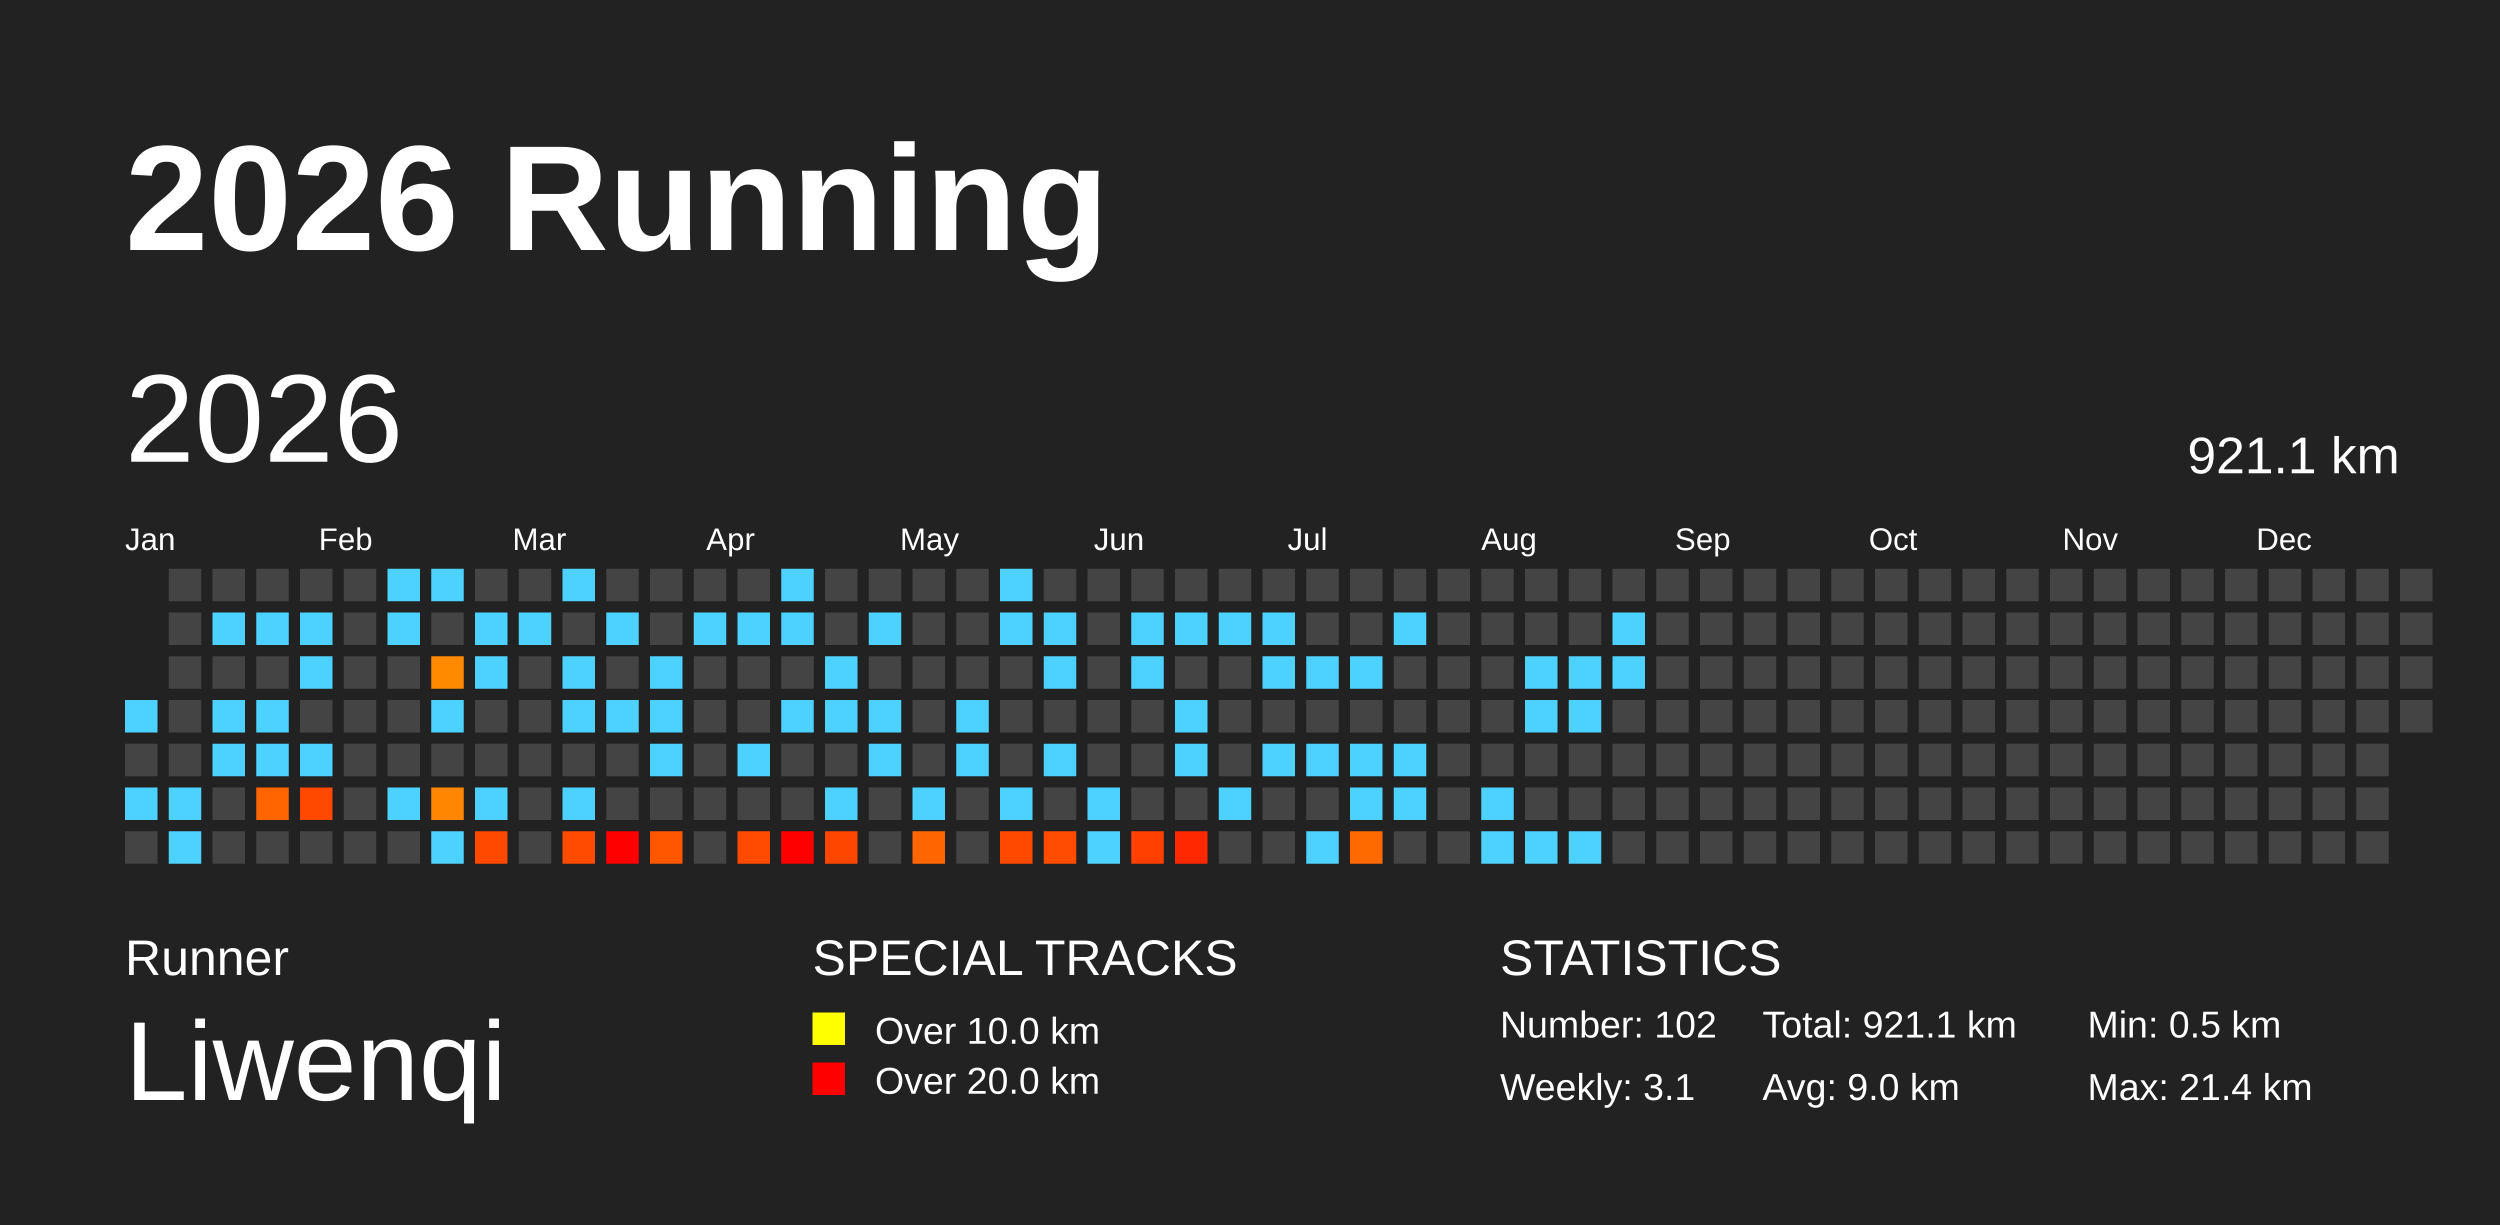
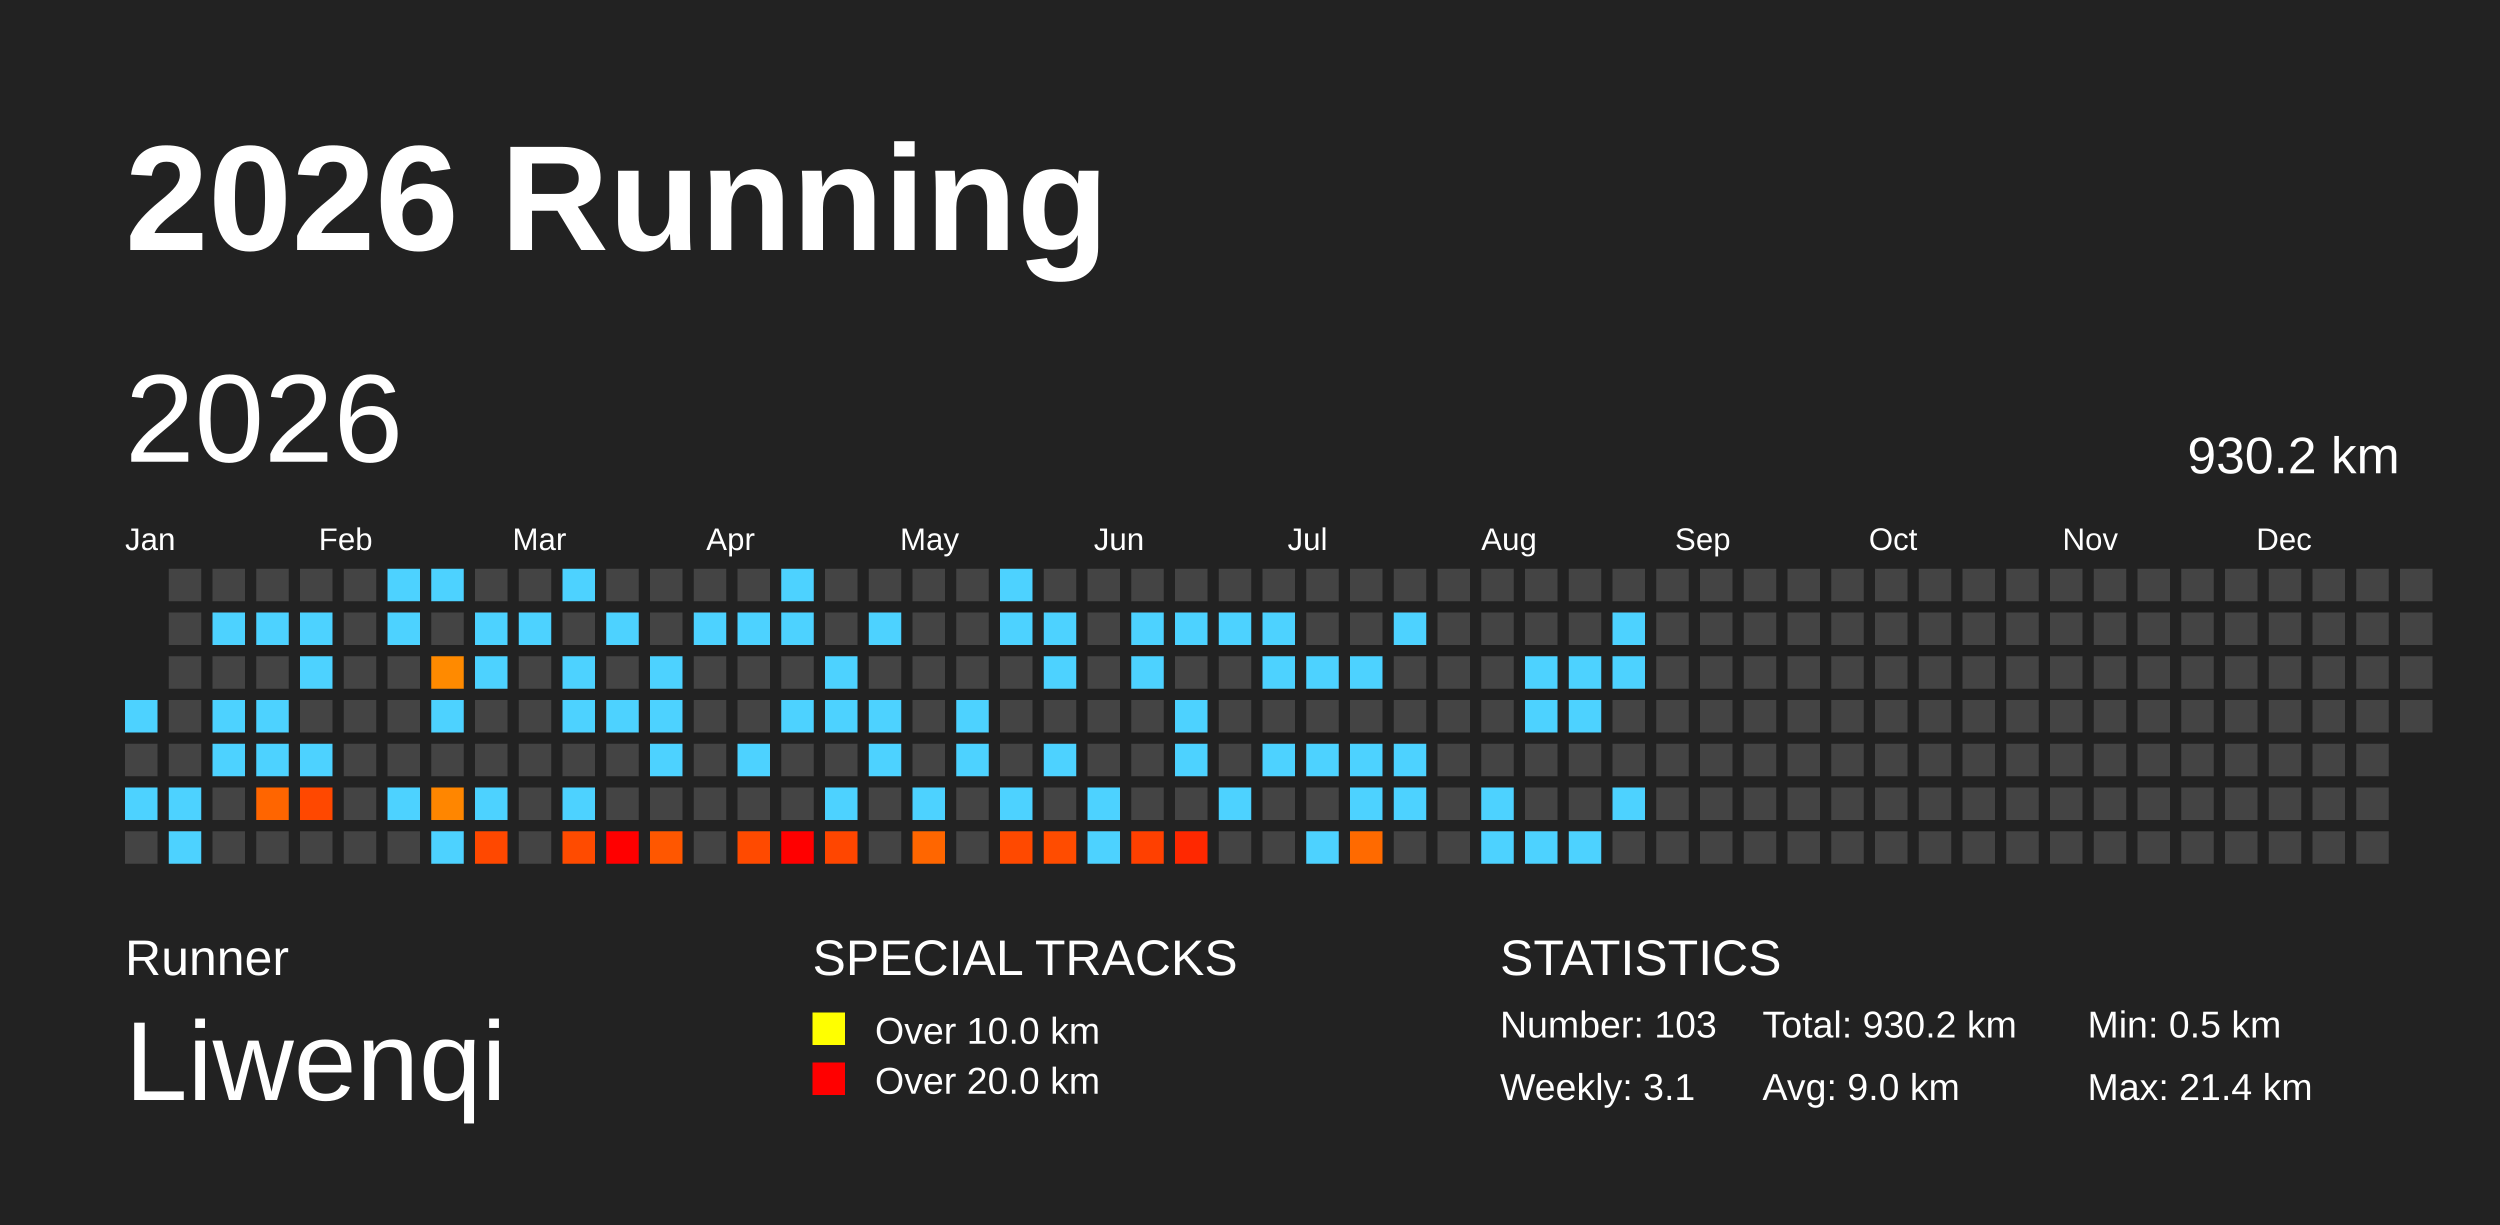
<svg xmlns="http://www.w3.org/2000/svg" baseProfile="full" height="98mm" version="1.1" viewBox="0,0,200,98" width="200mm">
  <defs />
  <rect fill="#222222" height="98" width="200" x="0" y="0" />
  <text fill="#FFFFFF" style="font-size:12px; font-family:Arial; font-weight:bold;" x="10" y="20">2026 Running</text>
  <text fill="#FFFFFF" style="font-size:4px; font-family:Arial" x="10" y="78">Runner</text>
  <text fill="#FFFFFF" style="font-size:9px; font-family:Arial" x="10" y="88">Liwenqi</text>
  <text fill="#FFFFFF" style="font-size:4px; font-family:Arial" x="65" y="78">SPECIAL TRACKS</text>
  <rect fill="yellow" height="2.6" width="2.6" x="65" y="81" />
  <text fill="#FFFFFF" style="font-size:3px; font-family:Arial" x="70" y="83.5">Over 10.0 km</text>
  <rect fill="red" height="2.6" width="2.6" x="65" y="85" />
  <text fill="#FFFFFF" style="font-size:3px; font-family:Arial" x="70" y="87.5">Over 20.0 km</text>
  <text fill="#FFFFFF" style="font-size:4px; font-family:Arial" x="120" y="78">STATISTICS</text>
-   <text fill="#FFFFFF" style="font-size:3px; font-family:Arial" x="120" y="83">Number: 102</text>
+   <text fill="#FFFFFF" style="font-size:3px; font-family:Arial" x="120" y="83">Number: 103</text>
  <text fill="#FFFFFF" style="font-size:3px; font-family:Arial" x="120" y="88">Weekly: 3.1</text>
-   <text fill="#FFFFFF" style="font-size:3px; font-family:Arial" x="141" y="83">Total: 921.1 km</text>
+   <text fill="#FFFFFF" style="font-size:3px; font-family:Arial" x="141" y="83">Total: 930.2 km</text>
  <text fill="#FFFFFF" style="font-size:3px; font-family:Arial" x="141" y="88">Avg: 9.0 km</text>
  <text fill="#FFFFFF" style="font-size:3px; font-family:Arial" x="167" y="83">Min: 0.5 km</text>
  <text fill="#FFFFFF" style="font-size:3px; font-family:Arial" x="167" y="88">Max: 21.4 km</text>
  <text dominant-baseline="hanging" fill="#FFFFFF" style="font-size:10.0px; font-family:Arial;" x="10" y="30">2026</text>
-   <text dominant-baseline="hanging" fill="#FFFFFF" style="font-size:4.125px; font-family:Arial;" x="175" y="35">921.1 km</text>
+   <text dominant-baseline="hanging" fill="#FFFFFF" style="font-size:4.125px; font-family:Arial;" x="175" y="35">930.2 km</text>
  <text fill="#FFFFFF" style="font-size:2.5px; font-family:Arial" x="10.0" y="44">Jan</text>
  <text fill="#FFFFFF" style="font-size:2.5px; font-family:Arial" x="25.5" y="44">Feb</text>
  <text fill="#FFFFFF" style="font-size:2.5px; font-family:Arial" x="41.0" y="44">Mar</text>
  <text fill="#FFFFFF" style="font-size:2.5px; font-family:Arial" x="56.5" y="44">Apr</text>
  <text fill="#FFFFFF" style="font-size:2.5px; font-family:Arial" x="72.0" y="44">May</text>
  <text fill="#FFFFFF" style="font-size:2.5px; font-family:Arial" x="87.5" y="44">Jun</text>
  <text fill="#FFFFFF" style="font-size:2.5px; font-family:Arial" x="103.0" y="44">Jul</text>
  <text fill="#FFFFFF" style="font-size:2.5px; font-family:Arial" x="118.5" y="44">Aug</text>
  <text fill="#FFFFFF" style="font-size:2.5px; font-family:Arial" x="134.0" y="44">Sep</text>
  <text fill="#FFFFFF" style="font-size:2.5px; font-family:Arial" x="149.5" y="44">Oct</text>
  <text fill="#FFFFFF" style="font-size:2.5px; font-family:Arial" x="165.0" y="44">Nov</text>
  <text fill="#FFFFFF" style="font-size:2.5px; font-family:Arial" x="180.5" y="44">Dec</text>
  <rect fill="#4dd2ff" height="2.6" width="2.6" x="10.0" y="56.0" />
  <rect fill="#444444" height="2.6" width="2.6" x="10.0" y="59.5" />
  <rect fill="#4dd2ff" height="2.6" width="2.6" x="10.0" y="63.0" />
  <rect fill="#444444" height="2.6" width="2.6" x="10.0" y="66.5" />
  <rect fill="#444444" height="2.6" width="2.6" x="13.5" y="45.5" />
  <rect fill="#444444" height="2.6" width="2.6" x="13.5" y="49.0" />
  <rect fill="#444444" height="2.6" width="2.6" x="13.5" y="52.5" />
  <rect fill="#444444" height="2.6" width="2.6" x="13.5" y="56.0" />
  <rect fill="#444444" height="2.6" width="2.6" x="13.5" y="59.5" />
  <rect fill="#4dd2ff" height="2.6" width="2.6" x="13.5" y="63.0" />
  <rect fill="#4dd2ff" height="2.6" width="2.6" x="13.5" y="66.5" />
  <rect fill="#444444" height="2.6" width="2.6" x="17.0" y="45.5" />
  <rect fill="#4dd2ff" height="2.6" width="2.6" x="17.0" y="49.0" />
  <rect fill="#444444" height="2.6" width="2.6" x="17.0" y="52.5" />
  <rect fill="#4dd2ff" height="2.6" width="2.6" x="17.0" y="56.0" />
  <rect fill="#4dd2ff" height="2.6" width="2.6" x="17.0" y="59.5" />
  <rect fill="#444444" height="2.6" width="2.6" x="17.0" y="63.0" />
  <rect fill="#444444" height="2.6" width="2.6" x="17.0" y="66.5" />
  <rect fill="#444444" height="2.6" width="2.6" x="20.5" y="45.5" />
  <rect fill="#4dd2ff" height="2.6" width="2.6" x="20.5" y="49.0" />
  <rect fill="#444444" height="2.6" width="2.6" x="20.5" y="52.5" />
  <rect fill="#4dd2ff" height="2.6" width="2.6" x="20.5" y="56.0" />
  <rect fill="#4dd2ff" height="2.6" width="2.6" x="20.5" y="59.5" />
  <rect fill="#ff6500" height="2.6" width="2.6" x="20.5" y="63.0" />
  <rect fill="#444444" height="2.6" width="2.6" x="20.5" y="66.5" />
  <rect fill="#444444" height="2.6" width="2.6" x="24.0" y="45.5" />
  <rect fill="#4dd2ff" height="2.6" width="2.6" x="24.0" y="49.0" />
  <rect fill="#4dd2ff" height="2.6" width="2.6" x="24.0" y="52.5" />
  <rect fill="#444444" height="2.6" width="2.6" x="24.0" y="56.0" />
  <rect fill="#4dd2ff" height="2.6" width="2.6" x="24.0" y="59.5" />
  <rect fill="#ff4800" height="2.6" width="2.6" x="24.0" y="63.0" />
  <rect fill="#444444" height="2.6" width="2.6" x="24.0" y="66.5" />
  <rect fill="#444444" height="2.6" width="2.6" x="27.5" y="45.5" />
  <rect fill="#444444" height="2.6" width="2.6" x="27.5" y="49.0" />
  <rect fill="#444444" height="2.6" width="2.6" x="27.5" y="52.5" />
  <rect fill="#444444" height="2.6" width="2.6" x="27.5" y="56.0" />
  <rect fill="#444444" height="2.6" width="2.6" x="27.5" y="59.5" />
  <rect fill="#444444" height="2.6" width="2.6" x="27.5" y="63.0" />
  <rect fill="#444444" height="2.6" width="2.6" x="27.5" y="66.5" />
  <rect fill="#4dd2ff" height="2.6" width="2.6" x="31.0" y="45.5" />
  <rect fill="#4dd2ff" height="2.6" width="2.6" x="31.0" y="49.0" />
  <rect fill="#444444" height="2.6" width="2.6" x="31.0" y="52.5" />
  <rect fill="#444444" height="2.6" width="2.6" x="31.0" y="56.0" />
  <rect fill="#444444" height="2.6" width="2.6" x="31.0" y="59.5" />
  <rect fill="#4dd2ff" height="2.6" width="2.6" x="31.0" y="63.0" />
  <rect fill="#444444" height="2.6" width="2.6" x="31.0" y="66.5" />
  <rect fill="#4dd2ff" height="2.6" width="2.6" x="34.5" y="45.5" />
  <rect fill="#444444" height="2.6" width="2.6" x="34.5" y="49.0" />
  <rect fill="#ff8a00" height="2.6" width="2.6" x="34.5" y="52.5" />
  <rect fill="#4dd2ff" height="2.6" width="2.6" x="34.5" y="56.0" />
  <rect fill="#444444" height="2.6" width="2.6" x="34.5" y="59.5" />
  <rect fill="#ff8600" height="2.6" width="2.6" x="34.5" y="63.0" />
  <rect fill="#4dd2ff" height="2.6" width="2.6" x="34.5" y="66.5" />
  <rect fill="#444444" height="2.6" width="2.6" x="38.0" y="45.5" />
  <rect fill="#4dd2ff" height="2.6" width="2.6" x="38.0" y="49.0" />
  <rect fill="#4dd2ff" height="2.6" width="2.6" x="38.0" y="52.5" />
  <rect fill="#444444" height="2.6" width="2.6" x="38.0" y="56.0" />
  <rect fill="#444444" height="2.6" width="2.6" x="38.0" y="59.5" />
  <rect fill="#4dd2ff" height="2.6" width="2.6" x="38.0" y="63.0" />
  <rect fill="#ff4800" height="2.6" width="2.6" x="38.0" y="66.5" />
  <rect fill="#444444" height="2.6" width="2.6" x="41.5" y="45.5" />
  <rect fill="#4dd2ff" height="2.6" width="2.6" x="41.5" y="49.0" />
  <rect fill="#444444" height="2.6" width="2.6" x="41.5" y="52.5" />
  <rect fill="#444444" height="2.6" width="2.6" x="41.5" y="56.0" />
  <rect fill="#444444" height="2.6" width="2.6" x="41.5" y="59.5" />
  <rect fill="#444444" height="2.6" width="2.6" x="41.5" y="63.0" />
  <rect fill="#444444" height="2.6" width="2.6" x="41.5" y="66.5" />
  <rect fill="#4dd2ff" height="2.6" width="2.6" x="45.0" y="45.5" />
  <rect fill="#444444" height="2.6" width="2.6" x="45.0" y="49.0" />
  <rect fill="#4dd2ff" height="2.6" width="2.6" x="45.0" y="52.5" />
  <rect fill="#4dd2ff" height="2.6" width="2.6" x="45.0" y="56.0" />
  <rect fill="#444444" height="2.6" width="2.6" x="45.0" y="59.5" />
  <rect fill="#4dd2ff" height="2.6" width="2.6" x="45.0" y="63.0" />
  <rect fill="#ff4b00" height="2.6" width="2.6" x="45.0" y="66.5" />
  <rect fill="#444444" height="2.6" width="2.6" x="48.5" y="45.5" />
  <rect fill="#4dd2ff" height="2.6" width="2.6" x="48.5" y="49.0" />
  <rect fill="#444444" height="2.6" width="2.6" x="48.5" y="52.5" />
  <rect fill="#4dd2ff" height="2.6" width="2.6" x="48.5" y="56.0" />
  <rect fill="#444444" height="2.6" width="2.6" x="48.5" y="59.5" />
  <rect fill="#444444" height="2.6" width="2.6" x="48.5" y="63.0" />
  <rect fill="red" height="2.6" width="2.6" x="48.5" y="66.5" />
  <rect fill="#444444" height="2.6" width="2.6" x="52.0" y="45.5" />
  <rect fill="#444444" height="2.6" width="2.6" x="52.0" y="49.0" />
  <rect fill="#4dd2ff" height="2.6" width="2.6" x="52.0" y="52.5" />
  <rect fill="#4dd2ff" height="2.6" width="2.6" x="52.0" y="56.0" />
  <rect fill="#4dd2ff" height="2.6" width="2.6" x="52.0" y="59.5" />
  <rect fill="#444444" height="2.6" width="2.6" x="52.0" y="63.0" />
  <rect fill="#ff5700" height="2.6" width="2.6" x="52.0" y="66.5" />
  <rect fill="#444444" height="2.6" width="2.6" x="55.5" y="45.5" />
  <rect fill="#4dd2ff" height="2.6" width="2.6" x="55.5" y="49.0" />
  <rect fill="#444444" height="2.6" width="2.6" x="55.5" y="52.5" />
  <rect fill="#444444" height="2.6" width="2.6" x="55.5" y="56.0" />
  <rect fill="#444444" height="2.6" width="2.6" x="55.5" y="59.5" />
  <rect fill="#444444" height="2.6" width="2.6" x="55.5" y="63.0" />
  <rect fill="#444444" height="2.6" width="2.6" x="55.5" y="66.5" />
  <rect fill="#444444" height="2.6" width="2.6" x="59.0" y="45.5" />
  <rect fill="#4dd2ff" height="2.6" width="2.6" x="59.0" y="49.0" />
  <rect fill="#444444" height="2.6" width="2.6" x="59.0" y="52.5" />
  <rect fill="#444444" height="2.6" width="2.6" x="59.0" y="56.0" />
  <rect fill="#4dd2ff" height="2.6" width="2.6" x="59.0" y="59.5" />
  <rect fill="#444444" height="2.6" width="2.6" x="59.0" y="63.0" />
  <rect fill="#ff4a00" height="2.6" width="2.6" x="59.0" y="66.5" />
  <rect fill="#4dd2ff" height="2.6" width="2.6" x="62.5" y="45.5" />
  <rect fill="#4dd2ff" height="2.6" width="2.6" x="62.5" y="49.0" />
  <rect fill="#444444" height="2.6" width="2.6" x="62.5" y="52.5" />
  <rect fill="#4dd2ff" height="2.6" width="2.6" x="62.5" y="56.0" />
  <rect fill="#444444" height="2.6" width="2.6" x="62.5" y="59.5" />
  <rect fill="#444444" height="2.6" width="2.6" x="62.5" y="63.0" />
  <rect fill="red" height="2.6" width="2.6" x="62.5" y="66.5" />
  <rect fill="#444444" height="2.6" width="2.6" x="66.0" y="45.5" />
  <rect fill="#444444" height="2.6" width="2.6" x="66.0" y="49.0" />
  <rect fill="#4dd2ff" height="2.6" width="2.6" x="66.0" y="52.5" />
  <rect fill="#4dd2ff" height="2.6" width="2.6" x="66.0" y="56.0" />
  <rect fill="#444444" height="2.6" width="2.6" x="66.0" y="59.5" />
  <rect fill="#4dd2ff" height="2.6" width="2.6" x="66.0" y="63.0" />
  <rect fill="#ff4600" height="2.6" width="2.6" x="66.0" y="66.5" />
  <rect fill="#444444" height="2.6" width="2.6" x="69.5" y="45.5" />
  <rect fill="#4dd2ff" height="2.6" width="2.6" x="69.5" y="49.0" />
  <rect fill="#444444" height="2.6" width="2.6" x="69.5" y="52.5" />
  <rect fill="#4dd2ff" height="2.6" width="2.6" x="69.5" y="56.0" />
  <rect fill="#4dd2ff" height="2.6" width="2.6" x="69.5" y="59.5" />
  <rect fill="#444444" height="2.6" width="2.6" x="69.5" y="63.0" />
  <rect fill="#444444" height="2.6" width="2.6" x="69.5" y="66.5" />
  <rect fill="#444444" height="2.6" width="2.6" x="73.0" y="45.5" />
  <rect fill="#444444" height="2.6" width="2.6" x="73.0" y="49.0" />
  <rect fill="#444444" height="2.6" width="2.6" x="73.0" y="52.5" />
  <rect fill="#444444" height="2.6" width="2.6" x="73.0" y="56.0" />
  <rect fill="#444444" height="2.6" width="2.6" x="73.0" y="59.5" />
  <rect fill="#4dd2ff" height="2.6" width="2.6" x="73.0" y="63.0" />
  <rect fill="#ff6600" height="2.6" width="2.6" x="73.0" y="66.5" />
  <rect fill="#444444" height="2.6" width="2.6" x="76.5" y="45.5" />
  <rect fill="#444444" height="2.6" width="2.6" x="76.5" y="49.0" />
  <rect fill="#444444" height="2.6" width="2.6" x="76.5" y="52.5" />
  <rect fill="#4dd2ff" height="2.6" width="2.6" x="76.5" y="56.0" />
  <rect fill="#4dd2ff" height="2.6" width="2.6" x="76.5" y="59.5" />
  <rect fill="#444444" height="2.6" width="2.6" x="76.5" y="63.0" />
  <rect fill="#444444" height="2.6" width="2.6" x="76.5" y="66.5" />
  <rect fill="#4dd2ff" height="2.6" width="2.6" x="80.0" y="45.5" />
  <rect fill="#4dd2ff" height="2.6" width="2.6" x="80.0" y="49.0" />
  <rect fill="#444444" height="2.6" width="2.6" x="80.0" y="52.5" />
  <rect fill="#444444" height="2.6" width="2.6" x="80.0" y="56.0" />
  <rect fill="#444444" height="2.6" width="2.6" x="80.0" y="59.5" />
  <rect fill="#4dd2ff" height="2.6" width="2.6" x="80.0" y="63.0" />
  <rect fill="#ff4900" height="2.6" width="2.6" x="80.0" y="66.5" />
  <rect fill="#444444" height="2.6" width="2.6" x="83.5" y="45.5" />
  <rect fill="#4dd2ff" height="2.6" width="2.6" x="83.5" y="49.0" />
  <rect fill="#4dd2ff" height="2.6" width="2.6" x="83.5" y="52.5" />
  <rect fill="#444444" height="2.6" width="2.6" x="83.5" y="56.0" />
  <rect fill="#4dd2ff" height="2.6" width="2.6" x="83.5" y="59.5" />
  <rect fill="#444444" height="2.6" width="2.6" x="83.5" y="63.0" />
  <rect fill="#ff4c00" height="2.6" width="2.6" x="83.5" y="66.5" />
  <rect fill="#444444" height="2.6" width="2.6" x="87.0" y="45.5" />
  <rect fill="#444444" height="2.6" width="2.6" x="87.0" y="49.0" />
  <rect fill="#444444" height="2.6" width="2.6" x="87.0" y="52.5" />
  <rect fill="#444444" height="2.6" width="2.6" x="87.0" y="56.0" />
  <rect fill="#444444" height="2.6" width="2.6" x="87.0" y="59.5" />
  <rect fill="#4dd2ff" height="2.6" width="2.6" x="87.0" y="63.0" />
  <rect fill="#4dd2ff" height="2.6" width="2.6" x="87.0" y="66.5" />
  <rect fill="#444444" height="2.6" width="2.6" x="90.5" y="45.5" />
  <rect fill="#4dd2ff" height="2.6" width="2.6" x="90.5" y="49.0" />
  <rect fill="#4dd2ff" height="2.6" width="2.6" x="90.5" y="52.5" />
  <rect fill="#444444" height="2.6" width="2.6" x="90.5" y="56.0" />
  <rect fill="#444444" height="2.6" width="2.6" x="90.5" y="59.5" />
  <rect fill="#444444" height="2.6" width="2.6" x="90.5" y="63.0" />
  <rect fill="#ff4000" height="2.6" width="2.6" x="90.5" y="66.5" />
  <rect fill="#444444" height="2.6" width="2.6" x="94.0" y="45.5" />
  <rect fill="#4dd2ff" height="2.6" width="2.6" x="94.0" y="49.0" />
  <rect fill="#444444" height="2.6" width="2.6" x="94.0" y="52.5" />
  <rect fill="#4dd2ff" height="2.6" width="2.6" x="94.0" y="56.0" />
  <rect fill="#4dd2ff" height="2.6" width="2.6" x="94.0" y="59.5" />
  <rect fill="#444444" height="2.6" width="2.6" x="94.0" y="63.0" />
  <rect fill="#ff2800" height="2.6" width="2.6" x="94.0" y="66.5" />
  <rect fill="#444444" height="2.6" width="2.6" x="97.5" y="45.5" />
  <rect fill="#4dd2ff" height="2.6" width="2.6" x="97.5" y="49.0" />
  <rect fill="#444444" height="2.6" width="2.6" x="97.5" y="52.5" />
  <rect fill="#444444" height="2.6" width="2.6" x="97.5" y="56.0" />
  <rect fill="#444444" height="2.6" width="2.6" x="97.5" y="59.5" />
  <rect fill="#4dd2ff" height="2.6" width="2.6" x="97.5" y="63.0" />
  <rect fill="#444444" height="2.6" width="2.6" x="97.5" y="66.5" />
  <rect fill="#444444" height="2.6" width="2.6" x="101.0" y="45.5" />
  <rect fill="#4dd2ff" height="2.6" width="2.6" x="101.0" y="49.0" />
  <rect fill="#4dd2ff" height="2.6" width="2.6" x="101.0" y="52.5" />
  <rect fill="#444444" height="2.6" width="2.6" x="101.0" y="56.0" />
  <rect fill="#4dd2ff" height="2.6" width="2.6" x="101.0" y="59.5" />
  <rect fill="#444444" height="2.6" width="2.6" x="101.0" y="63.0" />
  <rect fill="#444444" height="2.6" width="2.6" x="101.0" y="66.5" />
  <rect fill="#444444" height="2.6" width="2.6" x="104.5" y="45.5" />
  <rect fill="#444444" height="2.6" width="2.6" x="104.5" y="49.0" />
  <rect fill="#4dd2ff" height="2.6" width="2.6" x="104.5" y="52.5" />
  <rect fill="#444444" height="2.6" width="2.6" x="104.5" y="56.0" />
  <rect fill="#4dd2ff" height="2.6" width="2.6" x="104.5" y="59.5" />
  <rect fill="#444444" height="2.6" width="2.6" x="104.5" y="63.0" />
  <rect fill="#4dd2ff" height="2.6" width="2.6" x="104.5" y="66.5" />
  <rect fill="#444444" height="2.6" width="2.6" x="108.0" y="45.5" />
  <rect fill="#444444" height="2.6" width="2.6" x="108.0" y="49.0" />
  <rect fill="#4dd2ff" height="2.6" width="2.6" x="108.0" y="52.5" />
  <rect fill="#444444" height="2.6" width="2.6" x="108.0" y="56.0" />
  <rect fill="#4dd2ff" height="2.6" width="2.6" x="108.0" y="59.5" />
  <rect fill="#4dd2ff" height="2.6" width="2.6" x="108.0" y="63.0" />
  <rect fill="#ff6a00" height="2.6" width="2.6" x="108.0" y="66.5" />
  <rect fill="#444444" height="2.6" width="2.6" x="111.5" y="45.5" />
  <rect fill="#4dd2ff" height="2.6" width="2.6" x="111.5" y="49.0" />
  <rect fill="#444444" height="2.6" width="2.6" x="111.5" y="52.5" />
  <rect fill="#444444" height="2.6" width="2.6" x="111.5" y="56.0" />
  <rect fill="#4dd2ff" height="2.6" width="2.6" x="111.5" y="59.5" />
  <rect fill="#4dd2ff" height="2.6" width="2.6" x="111.5" y="63.0" />
  <rect fill="#444444" height="2.6" width="2.6" x="111.5" y="66.5" />
  <rect fill="#444444" height="2.6" width="2.6" x="115.0" y="45.5" />
  <rect fill="#444444" height="2.6" width="2.6" x="115.0" y="49.0" />
  <rect fill="#444444" height="2.6" width="2.6" x="115.0" y="52.5" />
  <rect fill="#444444" height="2.6" width="2.6" x="115.0" y="56.0" />
  <rect fill="#444444" height="2.6" width="2.6" x="115.0" y="59.5" />
  <rect fill="#444444" height="2.6" width="2.6" x="115.0" y="63.0" />
  <rect fill="#444444" height="2.6" width="2.6" x="115.0" y="66.5" />
  <rect fill="#444444" height="2.6" width="2.6" x="118.5" y="45.5" />
  <rect fill="#444444" height="2.6" width="2.6" x="118.5" y="49.0" />
  <rect fill="#444444" height="2.6" width="2.6" x="118.5" y="52.5" />
  <rect fill="#444444" height="2.6" width="2.6" x="118.5" y="56.0" />
  <rect fill="#444444" height="2.6" width="2.6" x="118.5" y="59.5" />
  <rect fill="#4dd2ff" height="2.6" width="2.6" x="118.5" y="63.0" />
  <rect fill="#4dd2ff" height="2.6" width="2.6" x="118.5" y="66.5" />
  <rect fill="#444444" height="2.6" width="2.6" x="122.0" y="45.5" />
  <rect fill="#444444" height="2.6" width="2.6" x="122.0" y="49.0" />
  <rect fill="#4dd2ff" height="2.6" width="2.6" x="122.0" y="52.5" />
  <rect fill="#4dd2ff" height="2.6" width="2.6" x="122.0" y="56.0" />
  <rect fill="#444444" height="2.6" width="2.6" x="122.0" y="59.5" />
  <rect fill="#444444" height="2.6" width="2.6" x="122.0" y="63.0" />
  <rect fill="#4dd2ff" height="2.6" width="2.6" x="122.0" y="66.5" />
  <rect fill="#444444" height="2.6" width="2.6" x="125.5" y="45.5" />
  <rect fill="#444444" height="2.6" width="2.6" x="125.5" y="49.0" />
  <rect fill="#4dd2ff" height="2.6" width="2.6" x="125.5" y="52.5" />
  <rect fill="#4dd2ff" height="2.6" width="2.6" x="125.5" y="56.0" />
  <rect fill="#444444" height="2.6" width="2.6" x="125.5" y="59.5" />
  <rect fill="#444444" height="2.6" width="2.6" x="125.5" y="63.0" />
  <rect fill="#4dd2ff" height="2.6" width="2.6" x="125.5" y="66.5" />
  <rect fill="#444444" height="2.6" width="2.6" x="129.0" y="45.5" />
  <rect fill="#4dd2ff" height="2.6" width="2.6" x="129.0" y="49.0" />
  <rect fill="#4dd2ff" height="2.6" width="2.6" x="129.0" y="52.5" />
  <rect fill="#444444" height="2.6" width="2.6" x="129.0" y="56.0" />
  <rect fill="#444444" height="2.6" width="2.6" x="129.0" y="59.5" />
-   <rect fill="#444444" height="2.6" width="2.6" x="129.0" y="63.0" />
+   <rect fill="#4dd2ff" height="2.6" width="2.6" x="129.0" y="63.0" />
  <rect fill="#444444" height="2.6" width="2.6" x="129.0" y="66.5" />
  <rect fill="#444444" height="2.6" width="2.6" x="132.5" y="45.5" />
  <rect fill="#444444" height="2.6" width="2.6" x="132.5" y="49.0" />
  <rect fill="#444444" height="2.6" width="2.6" x="132.5" y="52.5" />
  <rect fill="#444444" height="2.6" width="2.6" x="132.5" y="56.0" />
  <rect fill="#444444" height="2.6" width="2.6" x="132.5" y="59.5" />
  <rect fill="#444444" height="2.6" width="2.6" x="132.5" y="63.0" />
  <rect fill="#444444" height="2.6" width="2.6" x="132.5" y="66.5" />
  <rect fill="#444444" height="2.6" width="2.6" x="136.0" y="45.5" />
  <rect fill="#444444" height="2.6" width="2.6" x="136.0" y="49.0" />
  <rect fill="#444444" height="2.6" width="2.6" x="136.0" y="52.5" />
  <rect fill="#444444" height="2.6" width="2.6" x="136.0" y="56.0" />
  <rect fill="#444444" height="2.6" width="2.6" x="136.0" y="59.5" />
  <rect fill="#444444" height="2.6" width="2.6" x="136.0" y="63.0" />
  <rect fill="#444444" height="2.6" width="2.6" x="136.0" y="66.5" />
  <rect fill="#444444" height="2.6" width="2.6" x="139.5" y="45.5" />
  <rect fill="#444444" height="2.6" width="2.6" x="139.5" y="49.0" />
  <rect fill="#444444" height="2.6" width="2.6" x="139.5" y="52.5" />
  <rect fill="#444444" height="2.6" width="2.6" x="139.5" y="56.0" />
  <rect fill="#444444" height="2.6" width="2.6" x="139.5" y="59.5" />
  <rect fill="#444444" height="2.6" width="2.6" x="139.5" y="63.0" />
  <rect fill="#444444" height="2.6" width="2.6" x="139.5" y="66.5" />
  <rect fill="#444444" height="2.6" width="2.6" x="143.0" y="45.5" />
  <rect fill="#444444" height="2.6" width="2.6" x="143.0" y="49.0" />
  <rect fill="#444444" height="2.6" width="2.6" x="143.0" y="52.5" />
  <rect fill="#444444" height="2.6" width="2.6" x="143.0" y="56.0" />
  <rect fill="#444444" height="2.6" width="2.6" x="143.0" y="59.5" />
  <rect fill="#444444" height="2.6" width="2.6" x="143.0" y="63.0" />
  <rect fill="#444444" height="2.6" width="2.6" x="143.0" y="66.5" />
  <rect fill="#444444" height="2.6" width="2.6" x="146.5" y="45.5" />
  <rect fill="#444444" height="2.6" width="2.6" x="146.5" y="49.0" />
  <rect fill="#444444" height="2.6" width="2.6" x="146.5" y="52.5" />
  <rect fill="#444444" height="2.6" width="2.6" x="146.5" y="56.0" />
  <rect fill="#444444" height="2.6" width="2.6" x="146.5" y="59.5" />
  <rect fill="#444444" height="2.6" width="2.6" x="146.5" y="63.0" />
  <rect fill="#444444" height="2.6" width="2.6" x="146.5" y="66.5" />
  <rect fill="#444444" height="2.6" width="2.6" x="150.0" y="45.5" />
  <rect fill="#444444" height="2.6" width="2.6" x="150.0" y="49.0" />
  <rect fill="#444444" height="2.6" width="2.6" x="150.0" y="52.5" />
  <rect fill="#444444" height="2.6" width="2.6" x="150.0" y="56.0" />
  <rect fill="#444444" height="2.6" width="2.6" x="150.0" y="59.5" />
  <rect fill="#444444" height="2.6" width="2.6" x="150.0" y="63.0" />
  <rect fill="#444444" height="2.6" width="2.6" x="150.0" y="66.5" />
  <rect fill="#444444" height="2.6" width="2.6" x="153.5" y="45.5" />
  <rect fill="#444444" height="2.6" width="2.6" x="153.5" y="49.0" />
  <rect fill="#444444" height="2.6" width="2.6" x="153.5" y="52.5" />
  <rect fill="#444444" height="2.6" width="2.6" x="153.5" y="56.0" />
  <rect fill="#444444" height="2.6" width="2.6" x="153.5" y="59.5" />
  <rect fill="#444444" height="2.6" width="2.6" x="153.5" y="63.0" />
  <rect fill="#444444" height="2.6" width="2.6" x="153.5" y="66.5" />
  <rect fill="#444444" height="2.6" width="2.6" x="157.0" y="45.5" />
  <rect fill="#444444" height="2.6" width="2.6" x="157.0" y="49.0" />
  <rect fill="#444444" height="2.6" width="2.6" x="157.0" y="52.5" />
  <rect fill="#444444" height="2.6" width="2.6" x="157.0" y="56.0" />
  <rect fill="#444444" height="2.6" width="2.6" x="157.0" y="59.5" />
  <rect fill="#444444" height="2.6" width="2.6" x="157.0" y="63.0" />
  <rect fill="#444444" height="2.6" width="2.6" x="157.0" y="66.5" />
  <rect fill="#444444" height="2.6" width="2.6" x="160.5" y="45.5" />
  <rect fill="#444444" height="2.6" width="2.6" x="160.5" y="49.0" />
  <rect fill="#444444" height="2.6" width="2.6" x="160.5" y="52.5" />
  <rect fill="#444444" height="2.6" width="2.6" x="160.5" y="56.0" />
  <rect fill="#444444" height="2.6" width="2.6" x="160.5" y="59.5" />
  <rect fill="#444444" height="2.6" width="2.6" x="160.5" y="63.0" />
  <rect fill="#444444" height="2.6" width="2.6" x="160.5" y="66.5" />
  <rect fill="#444444" height="2.6" width="2.6" x="164.0" y="45.5" />
  <rect fill="#444444" height="2.6" width="2.6" x="164.0" y="49.0" />
  <rect fill="#444444" height="2.6" width="2.6" x="164.0" y="52.5" />
  <rect fill="#444444" height="2.6" width="2.6" x="164.0" y="56.0" />
  <rect fill="#444444" height="2.6" width="2.6" x="164.0" y="59.5" />
  <rect fill="#444444" height="2.6" width="2.6" x="164.0" y="63.0" />
  <rect fill="#444444" height="2.6" width="2.6" x="164.0" y="66.5" />
  <rect fill="#444444" height="2.6" width="2.6" x="167.5" y="45.5" />
  <rect fill="#444444" height="2.6" width="2.6" x="167.5" y="49.0" />
  <rect fill="#444444" height="2.6" width="2.6" x="167.5" y="52.5" />
  <rect fill="#444444" height="2.6" width="2.6" x="167.5" y="56.0" />
  <rect fill="#444444" height="2.6" width="2.6" x="167.5" y="59.5" />
  <rect fill="#444444" height="2.6" width="2.6" x="167.5" y="63.0" />
  <rect fill="#444444" height="2.6" width="2.6" x="167.5" y="66.5" />
  <rect fill="#444444" height="2.6" width="2.6" x="171.0" y="45.5" />
  <rect fill="#444444" height="2.6" width="2.6" x="171.0" y="49.0" />
  <rect fill="#444444" height="2.6" width="2.6" x="171.0" y="52.5" />
  <rect fill="#444444" height="2.6" width="2.6" x="171.0" y="56.0" />
  <rect fill="#444444" height="2.6" width="2.6" x="171.0" y="59.5" />
  <rect fill="#444444" height="2.6" width="2.6" x="171.0" y="63.0" />
  <rect fill="#444444" height="2.6" width="2.6" x="171.0" y="66.5" />
  <rect fill="#444444" height="2.6" width="2.6" x="174.5" y="45.5" />
  <rect fill="#444444" height="2.6" width="2.6" x="174.5" y="49.0" />
  <rect fill="#444444" height="2.6" width="2.6" x="174.5" y="52.5" />
  <rect fill="#444444" height="2.6" width="2.6" x="174.5" y="56.0" />
  <rect fill="#444444" height="2.6" width="2.6" x="174.5" y="59.5" />
  <rect fill="#444444" height="2.6" width="2.6" x="174.5" y="63.0" />
  <rect fill="#444444" height="2.6" width="2.6" x="174.5" y="66.5" />
  <rect fill="#444444" height="2.6" width="2.6" x="178.0" y="45.5" />
  <rect fill="#444444" height="2.6" width="2.6" x="178.0" y="49.0" />
  <rect fill="#444444" height="2.6" width="2.6" x="178.0" y="52.5" />
  <rect fill="#444444" height="2.6" width="2.6" x="178.0" y="56.0" />
  <rect fill="#444444" height="2.6" width="2.6" x="178.0" y="59.5" />
  <rect fill="#444444" height="2.6" width="2.6" x="178.0" y="63.0" />
  <rect fill="#444444" height="2.6" width="2.6" x="178.0" y="66.5" />
  <rect fill="#444444" height="2.6" width="2.6" x="181.5" y="45.5" />
  <rect fill="#444444" height="2.6" width="2.6" x="181.5" y="49.0" />
  <rect fill="#444444" height="2.6" width="2.6" x="181.5" y="52.5" />
  <rect fill="#444444" height="2.6" width="2.6" x="181.5" y="56.0" />
  <rect fill="#444444" height="2.6" width="2.6" x="181.5" y="59.5" />
  <rect fill="#444444" height="2.6" width="2.6" x="181.5" y="63.0" />
  <rect fill="#444444" height="2.6" width="2.6" x="181.5" y="66.5" />
  <rect fill="#444444" height="2.6" width="2.6" x="185.0" y="45.5" />
  <rect fill="#444444" height="2.6" width="2.6" x="185.0" y="49.0" />
  <rect fill="#444444" height="2.6" width="2.6" x="185.0" y="52.5" />
  <rect fill="#444444" height="2.6" width="2.6" x="185.0" y="56.0" />
  <rect fill="#444444" height="2.6" width="2.6" x="185.0" y="59.5" />
  <rect fill="#444444" height="2.6" width="2.6" x="185.0" y="63.0" />
  <rect fill="#444444" height="2.6" width="2.6" x="185.0" y="66.5" />
  <rect fill="#444444" height="2.6" width="2.6" x="188.5" y="45.5" />
  <rect fill="#444444" height="2.6" width="2.6" x="188.5" y="49.0" />
  <rect fill="#444444" height="2.6" width="2.6" x="188.5" y="52.5" />
  <rect fill="#444444" height="2.6" width="2.6" x="188.5" y="56.0" />
  <rect fill="#444444" height="2.6" width="2.6" x="188.5" y="59.5" />
  <rect fill="#444444" height="2.6" width="2.6" x="188.5" y="63.0" />
  <rect fill="#444444" height="2.6" width="2.6" x="188.5" y="66.5" />
  <rect fill="#444444" height="2.6" width="2.6" x="192.0" y="45.5" />
  <rect fill="#444444" height="2.6" width="2.6" x="192.0" y="49.0" />
  <rect fill="#444444" height="2.6" width="2.6" x="192.0" y="52.5" />
  <rect fill="#444444" height="2.6" width="2.6" x="192.0" y="56.0" />
</svg>
